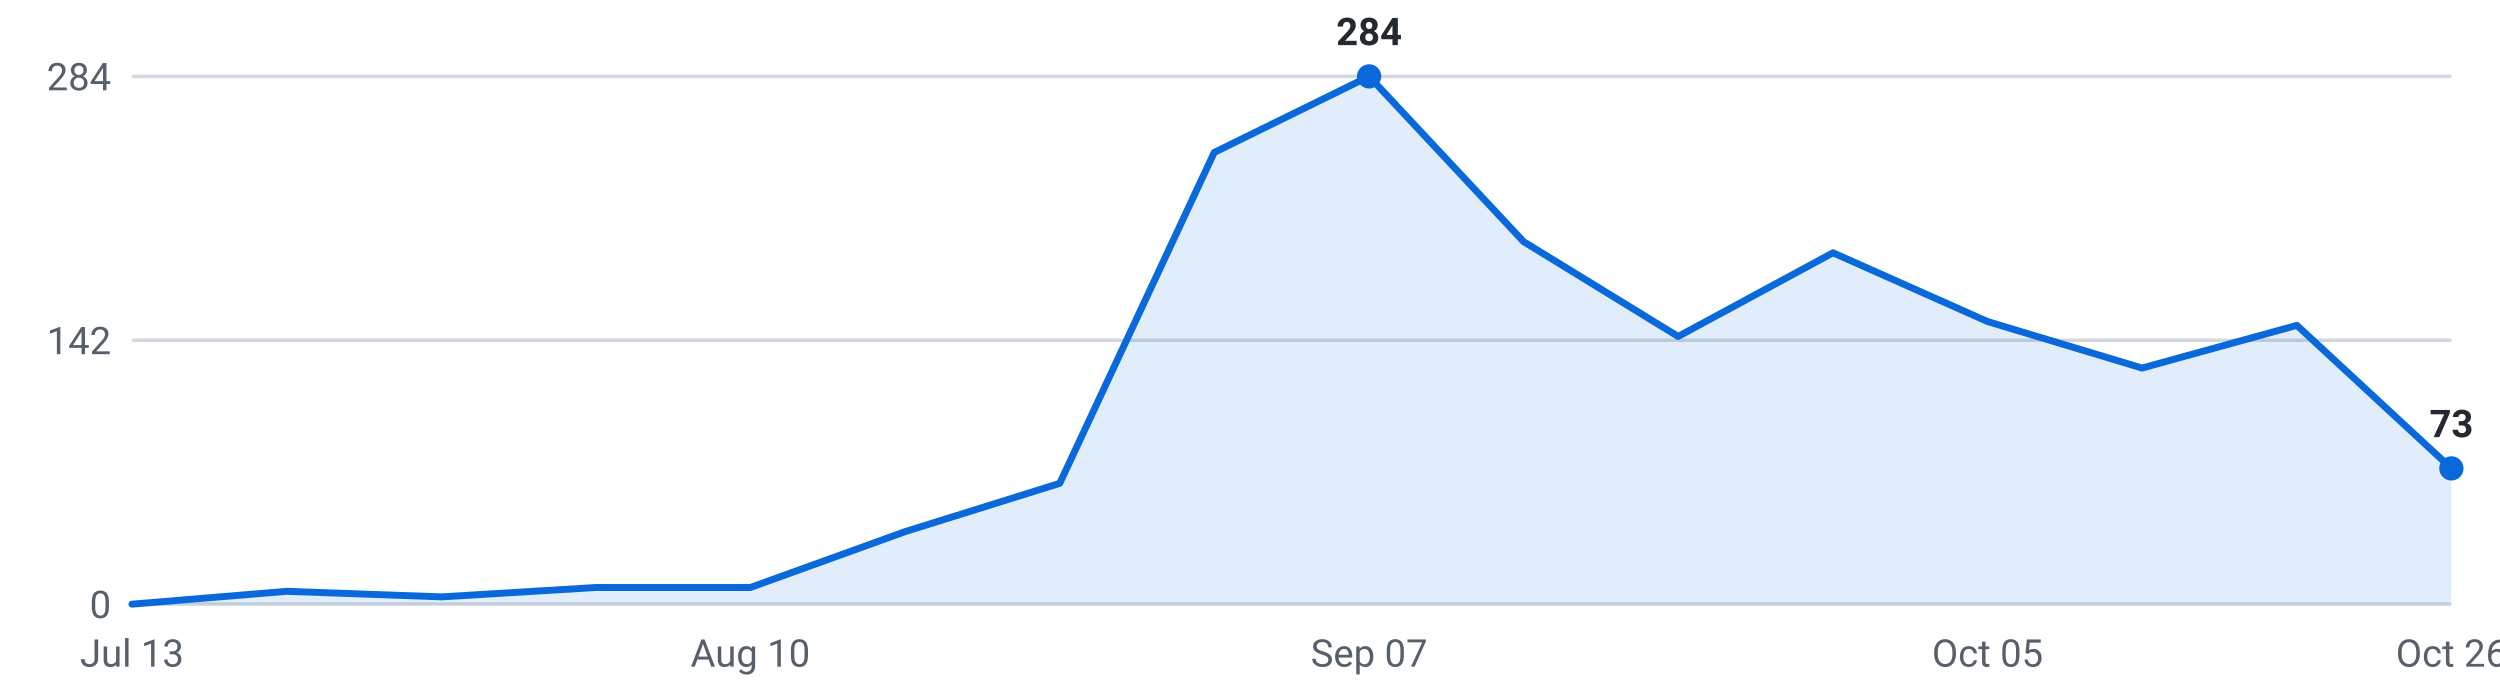
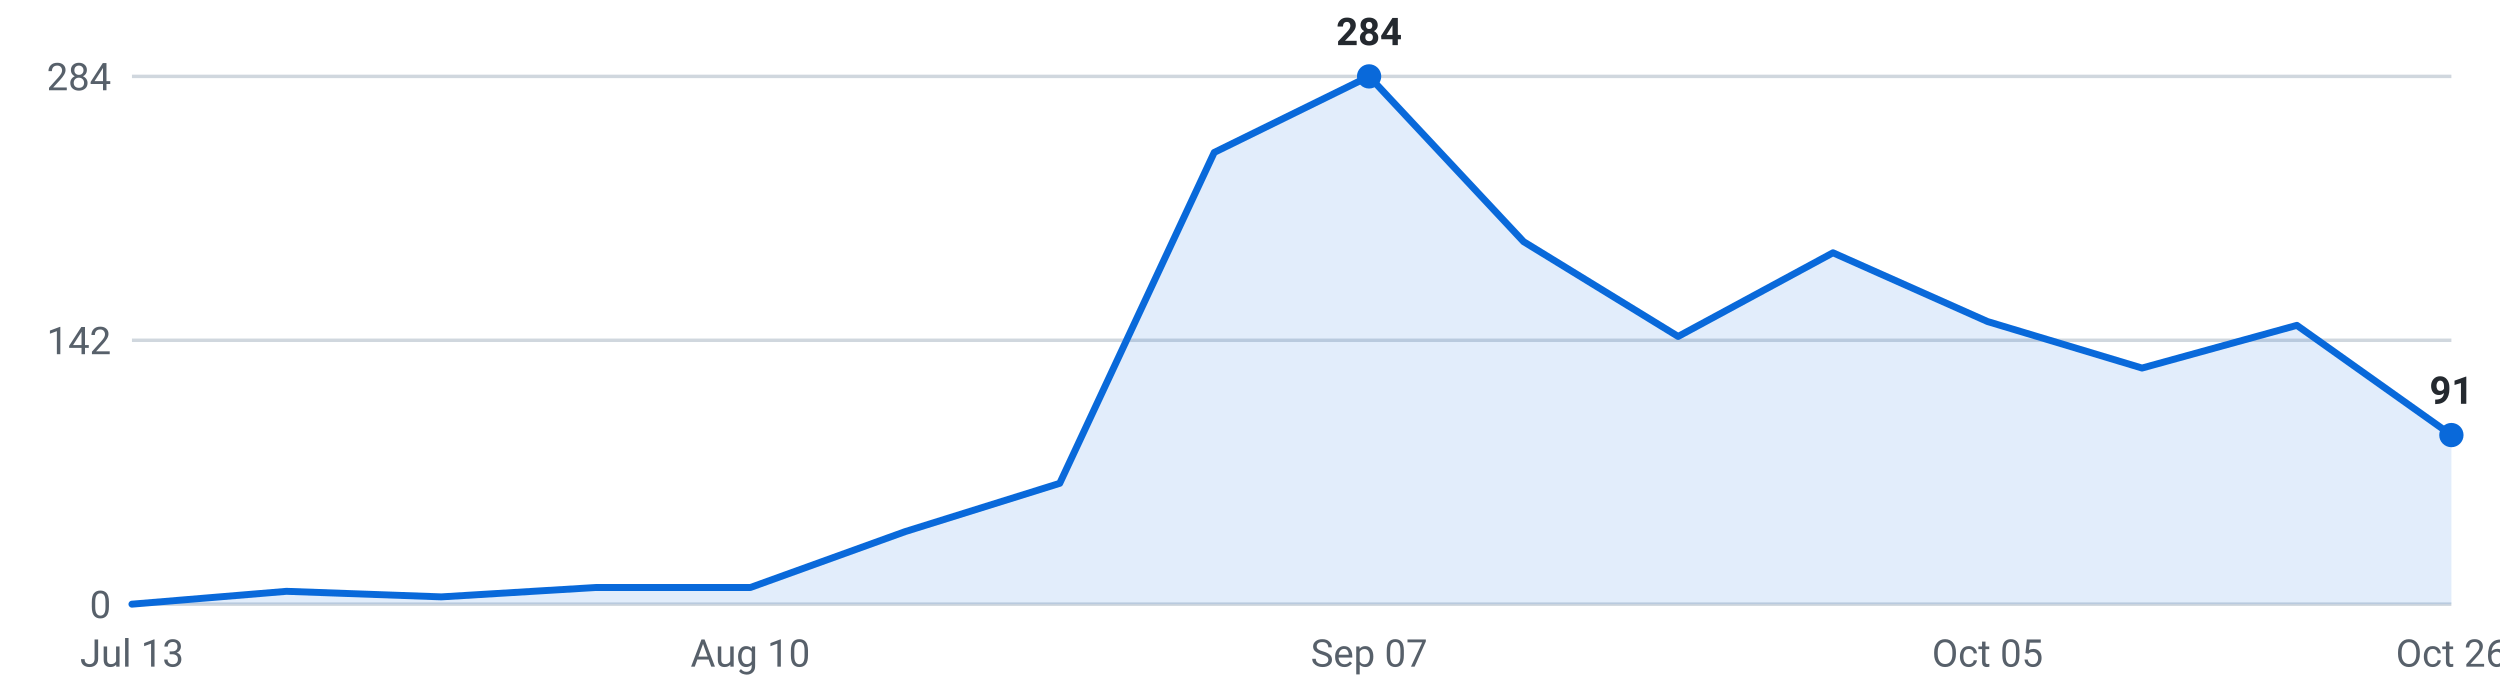
<svg xmlns="http://www.w3.org/2000/svg" viewBox="0 0 720 200" width="720" height="200" role="img" aria-label="Internships posted per week, last 16 weeks">
  <g font-family="-apple-system,Segoe UI,Roboto,sans-serif" font-size="11">
    <line x1="38" y1="174.0" x2="706" y2="174.0" stroke="#d0d7de" stroke-width="1" />
    <text x="32" y="178.0" text-anchor="end" fill="#57606a">0</text>
    <line x1="38" y1="98.0" x2="706" y2="98.0" stroke="#d0d7de" stroke-width="1" />
    <text x="32" y="102.0" text-anchor="end" fill="#57606a">142</text>
    <line x1="38" y1="22.0" x2="706" y2="22.0" stroke="#d0d7de" stroke-width="1" />
    <text x="32" y="26.0" text-anchor="end" fill="#57606a">284</text>
-     <path d="M38.0,174 L38.0,174.0 L82.5,170.3 L127.1,171.9 L171.6,169.2 L216.1,169.2 L260.7,153.1 L305.2,139.2 L349.7,43.9 L394.3,22.0 L438.8,69.6 L483.3,96.9 L527.9,72.8 L572.4,92.6 L616.9,106.0 L661.5,93.7 L706.0,134.9 L706.0,174 Z" fill="#0969da" fill-opacity="0.12" />
-     <polyline points="38.0,174.0 82.5,170.3 127.1,171.9 171.6,169.2 216.1,169.2 260.7,153.1 305.2,139.2 349.7,43.9 394.3,22.0 438.8,69.6 483.3,96.9 527.9,72.8 572.4,92.6 616.9,106.0 661.5,93.7 706.0,134.9" fill="none" stroke="#0969da" stroke-width="2" stroke-linejoin="round" stroke-linecap="round" />
+     <path d="M38.0,174 L38.0,174.0 L82.5,170.3 L127.1,171.9 L171.6,169.2 L216.1,169.2 L260.7,153.1 L305.2,139.2 L349.7,43.9 L394.3,22.0 L438.8,69.6 L483.3,96.9 L527.9,72.8 L572.4,92.6 L616.9,106.0 L661.5,93.7 L706.0,125.3 L706.0,174 Z" fill="#0969da" fill-opacity="0.12" />
+     <polyline points="38.0,174.0 82.5,170.3 127.1,171.9 171.6,169.2 216.1,169.2 260.7,153.1 305.2,139.2 349.7,43.9 394.3,22.0 438.8,69.6 483.3,96.9 527.9,72.8 572.4,92.6 616.9,106.0 661.5,93.7 706.0,125.3" fill="none" stroke="#0969da" stroke-width="2" stroke-linejoin="round" stroke-linecap="round" />
    <circle cx="394.3" cy="22.0" r="3.5" fill="#0969da" />
    <text x="394.3" y="13.0" text-anchor="middle" fill="#24292f" font-weight="600">284</text>
-     <circle cx="706.0" cy="134.9" r="3.5" fill="#0969da" />
-     <text x="706.0" y="125.9" text-anchor="middle" fill="#24292f" font-weight="600">73</text>
+     <circle cx="706.0" cy="125.3" r="3.5" fill="#0969da" />
+     <text x="706.0" y="116.3" text-anchor="middle" fill="#24292f" font-weight="600">91</text>
    <text x="38.0" y="192" text-anchor="middle" fill="#57606a">Jul 13</text>
    <text x="216.1" y="192" text-anchor="middle" fill="#57606a">Aug 10</text>
    <text x="394.3" y="192" text-anchor="middle" fill="#57606a">Sep 07</text>
    <text x="572.4" y="192" text-anchor="middle" fill="#57606a">Oct 05</text>
    <text x="706.0" y="192" text-anchor="middle" fill="#57606a">Oct 26</text>
  </g>
</svg>
